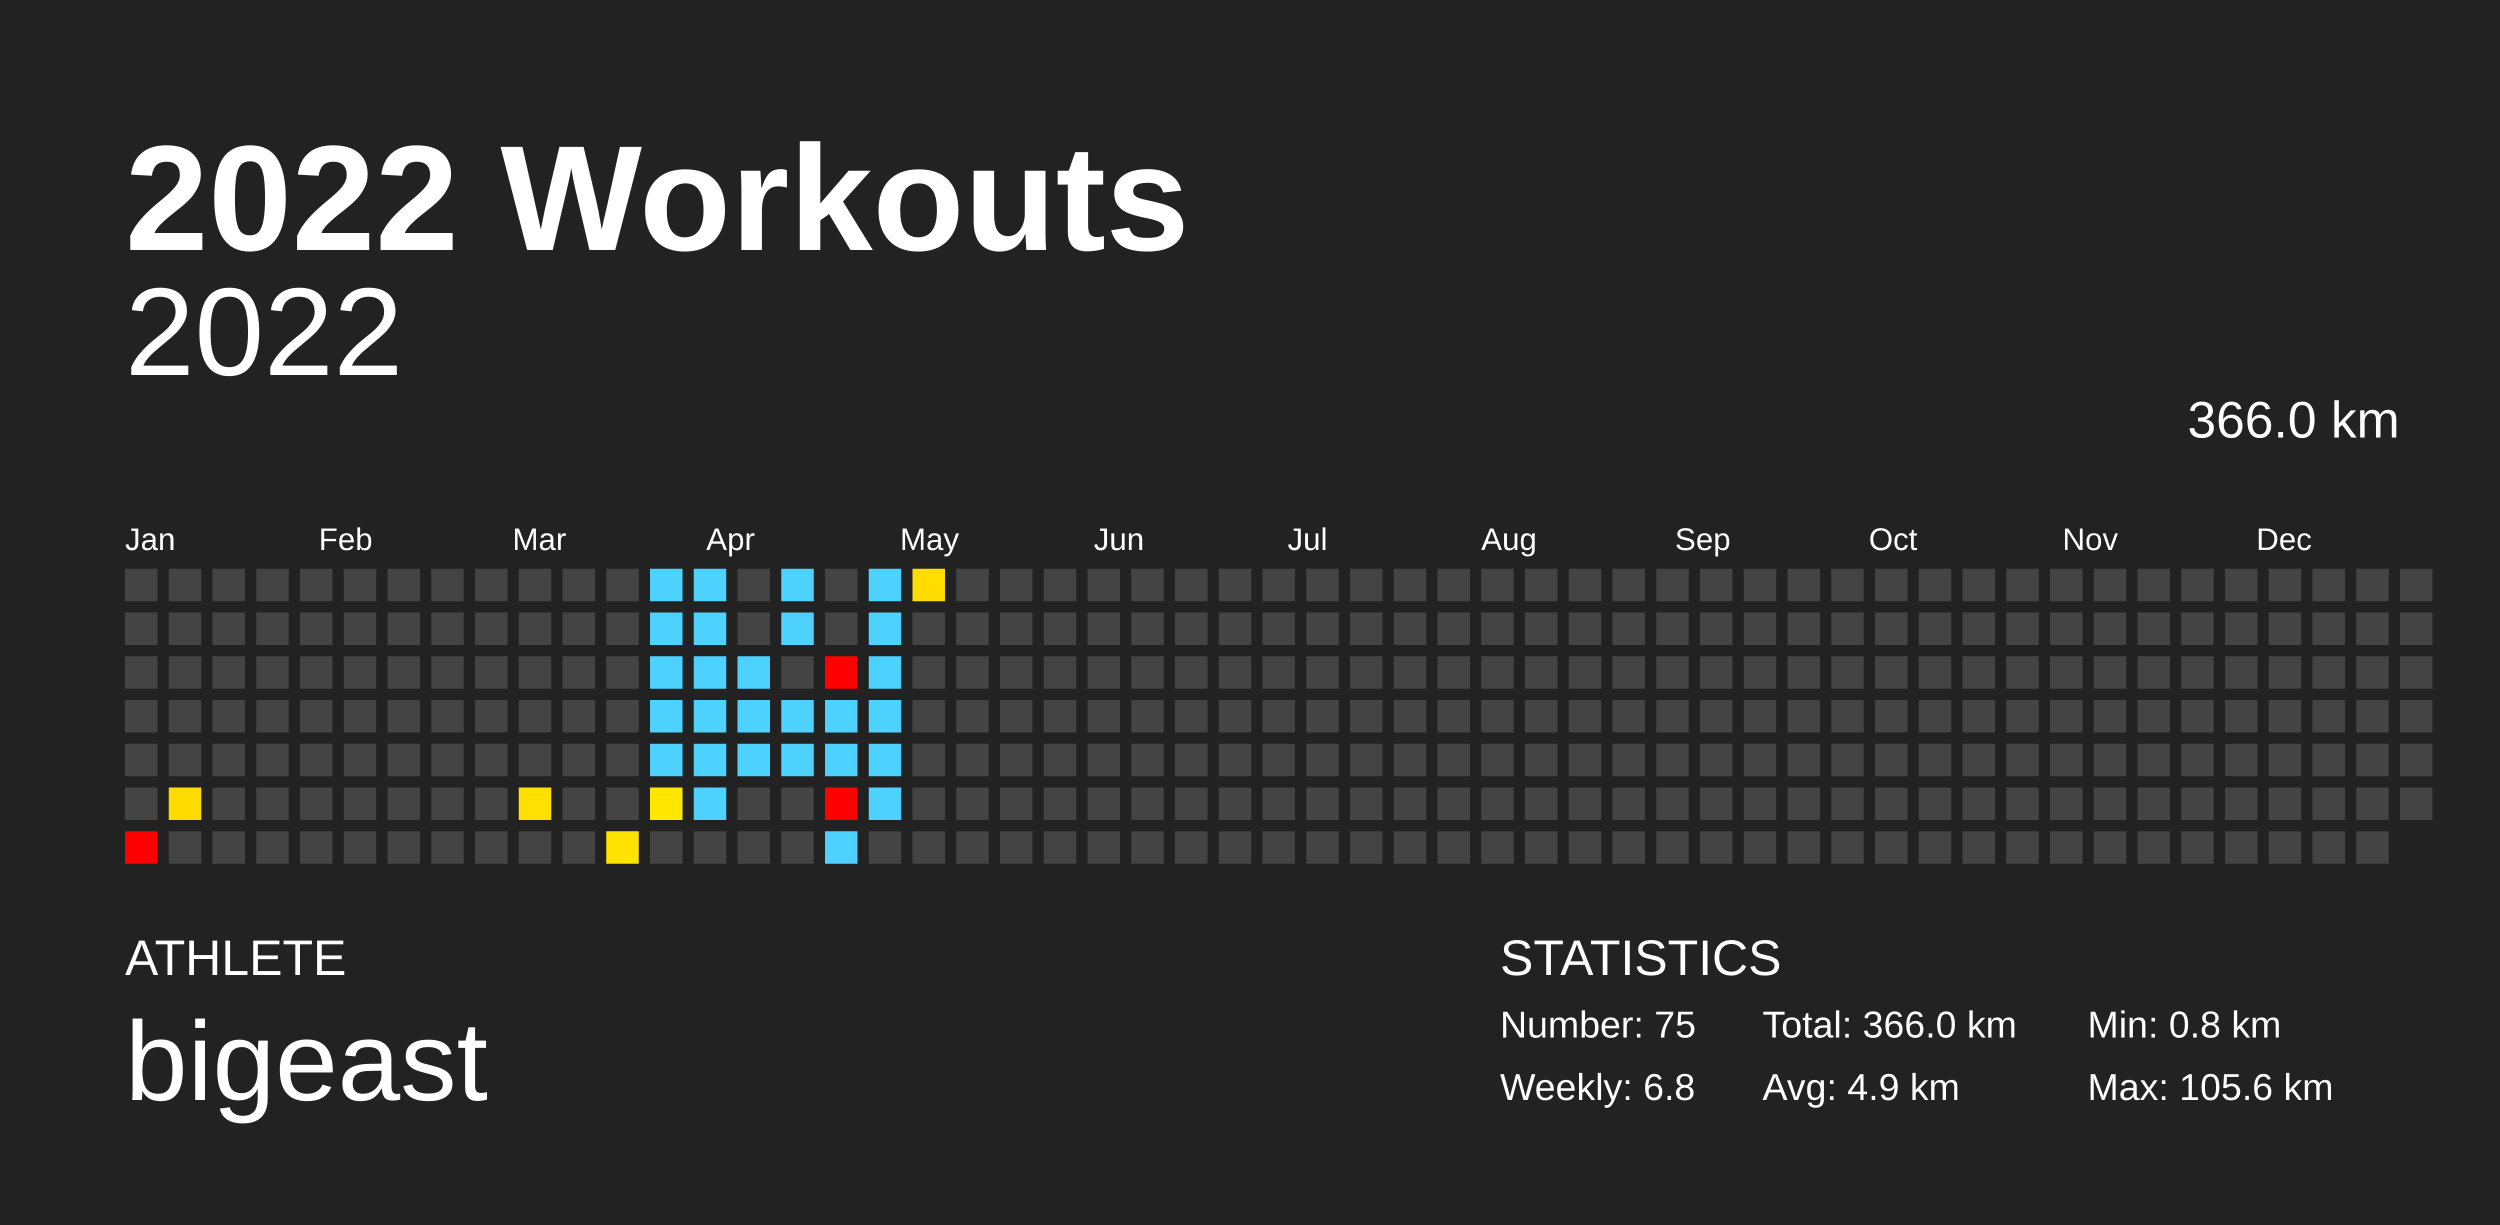
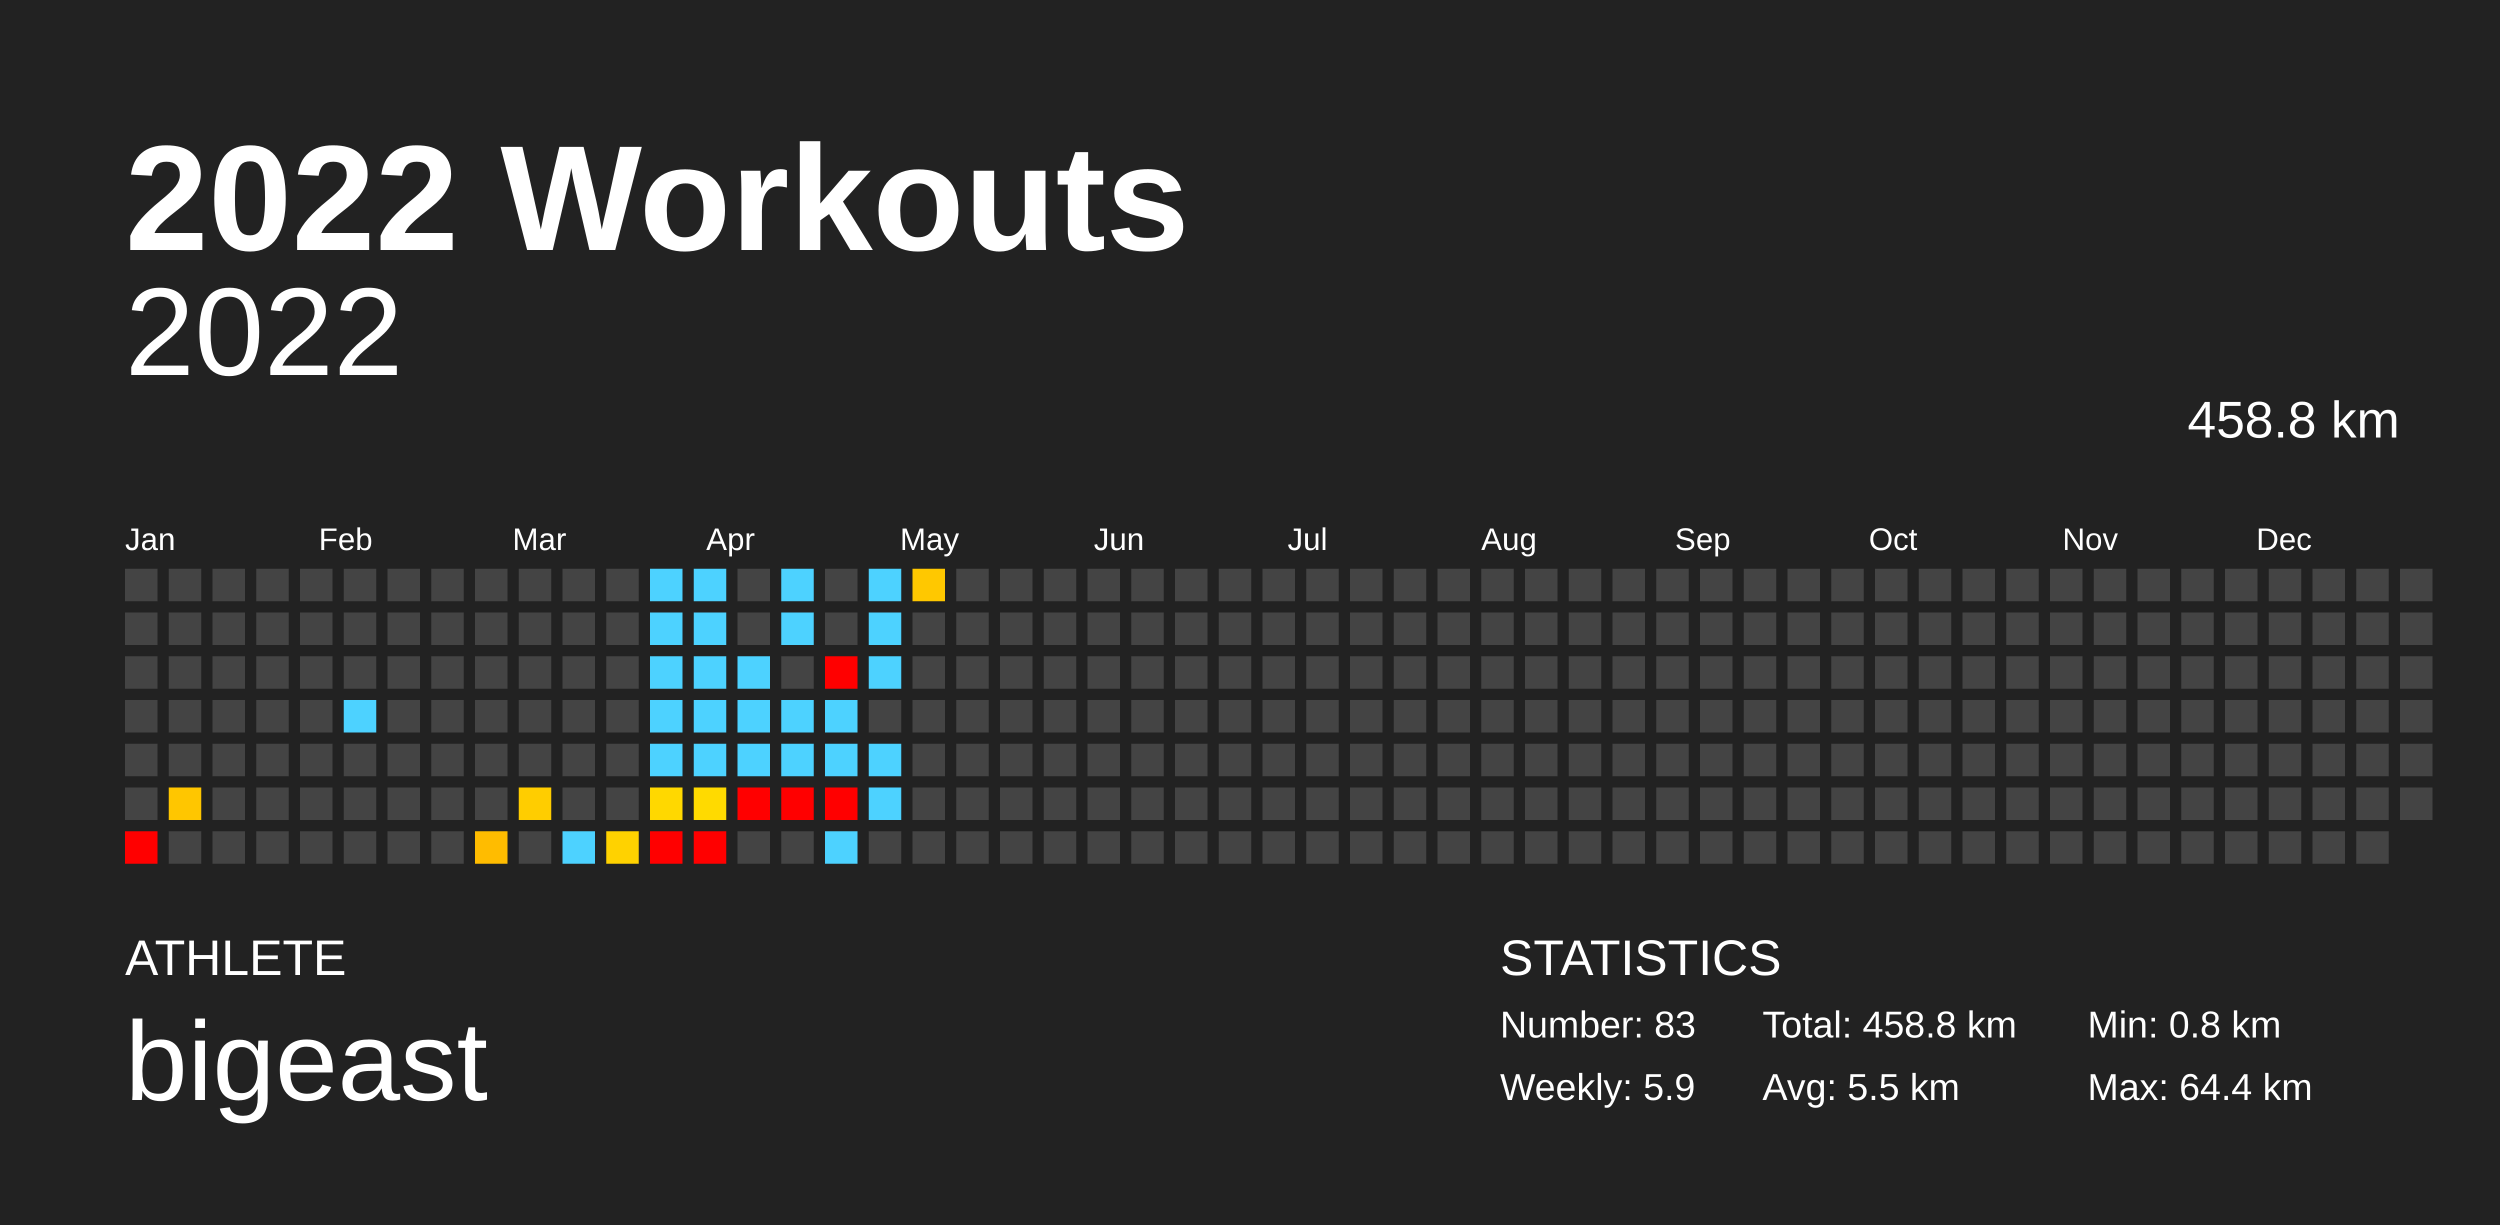
<svg xmlns="http://www.w3.org/2000/svg" baseProfile="full" height="98mm" version="1.1" viewBox="0,0,200,98" width="200mm">
  <defs />
  <rect fill="#222222" height="98" width="200" x="0" y="0" />
  <text fill="#FFFFFF" style="font-size:12px; font-family:Arial; font-weight:bold;" x="10" y="20">2022 Workouts</text>
  <text fill="#FFFFFF" style="font-size:4px; font-family:Arial" x="10" y="78">ATHLETE</text>
  <text fill="#FFFFFF" style="font-size:9px; font-family:Arial" x="10" y="88">bigeast</text>
  <text fill="#FFFFFF" style="font-size:4px; font-family:Arial" x="120" y="78">STATISTICS</text>
-   <text fill="#FFFFFF" style="font-size:3px; font-family:Arial" x="120" y="83">Number: 75</text>
-   <text fill="#FFFFFF" style="font-size:3px; font-family:Arial" x="120" y="88">Weekly: 6.8</text>
-   <text fill="#FFFFFF" style="font-size:3px; font-family:Arial" x="141" y="83">Total: 366.0 km</text>
-   <text fill="#FFFFFF" style="font-size:3px; font-family:Arial" x="141" y="88">Avg: 4.9 km</text>
+   <text fill="#FFFFFF" style="font-size:3px; font-family:Arial" x="120" y="83">Number: 83</text>
+   <text fill="#FFFFFF" style="font-size:3px; font-family:Arial" x="120" y="88">Weekly: 5.9</text>
+   <text fill="#FFFFFF" style="font-size:3px; font-family:Arial" x="141" y="83">Total: 458.8 km</text>
+   <text fill="#FFFFFF" style="font-size:3px; font-family:Arial" x="141" y="88">Avg: 5.5 km</text>
  <text fill="#FFFFFF" style="font-size:3px; font-family:Arial" x="167" y="83">Min: 0.8 km</text>
-   <text fill="#FFFFFF" style="font-size:3px; font-family:Arial" x="167" y="88">Max: 105.6 km</text>
+   <text fill="#FFFFFF" style="font-size:3px; font-family:Arial" x="167" y="88">Max: 64.4 km</text>
  <text alignment-baseline="hanging" fill="#FFFFFF" style="font-size:10.0px; font-family:Arial;" x="10" y="30">2022</text>
-   <text alignment-baseline="hanging" fill="#FFFFFF" style="font-size:4.125px; font-family:Arial;" x="175" y="35">366.0 km</text>
+   <text alignment-baseline="hanging" fill="#FFFFFF" style="font-size:4.125px; font-family:Arial;" x="175" y="35">458.8 km</text>
  <text fill="#FFFFFF" style="font-size:2.5px; font-family:Arial" x="10.0" y="44">Jan</text>
  <text fill="#FFFFFF" style="font-size:2.5px; font-family:Arial" x="25.5" y="44">Feb</text>
  <text fill="#FFFFFF" style="font-size:2.5px; font-family:Arial" x="41.0" y="44">Mar</text>
  <text fill="#FFFFFF" style="font-size:2.5px; font-family:Arial" x="56.5" y="44">Apr</text>
  <text fill="#FFFFFF" style="font-size:2.5px; font-family:Arial" x="72.0" y="44">May</text>
  <text fill="#FFFFFF" style="font-size:2.5px; font-family:Arial" x="87.5" y="44">Jun</text>
  <text fill="#FFFFFF" style="font-size:2.5px; font-family:Arial" x="103.0" y="44">Jul</text>
  <text fill="#FFFFFF" style="font-size:2.5px; font-family:Arial" x="118.5" y="44">Aug</text>
  <text fill="#FFFFFF" style="font-size:2.5px; font-family:Arial" x="134.0" y="44">Sep</text>
  <text fill="#FFFFFF" style="font-size:2.5px; font-family:Arial" x="149.5" y="44">Oct</text>
  <text fill="#FFFFFF" style="font-size:2.5px; font-family:Arial" x="165.0" y="44">Nov</text>
  <text fill="#FFFFFF" style="font-size:2.5px; font-family:Arial" x="180.5" y="44">Dec</text>
  <rect fill="#444444" height="2.6" width="2.6" x="10.0" y="45.5" />
  <rect fill="#444444" height="2.6" width="2.6" x="10.0" y="49.0" />
  <rect fill="#444444" height="2.6" width="2.6" x="10.0" y="52.5" />
  <rect fill="#444444" height="2.6" width="2.6" x="10.0" y="56.0" />
  <rect fill="#444444" height="2.6" width="2.6" x="10.0" y="59.5" />
  <rect fill="#444444" height="2.6" width="2.6" x="10.0" y="63.0" />
  <rect fill="red" height="2.6" width="2.6" x="10.0" y="66.5" />
  <rect fill="#444444" height="2.6" width="2.6" x="13.5" y="45.5" />
  <rect fill="#444444" height="2.6" width="2.6" x="13.5" y="49.0" />
  <rect fill="#444444" height="2.6" width="2.6" x="13.5" y="52.5" />
  <rect fill="#444444" height="2.6" width="2.6" x="13.5" y="56.0" />
  <rect fill="#444444" height="2.6" width="2.6" x="13.5" y="59.5" />
-   <rect fill="#ffdc00" height="2.6" width="2.6" x="13.5" y="63.0" />
+   <rect fill="#ffc600" height="2.6" width="2.6" x="13.5" y="63.0" />
  <rect fill="#444444" height="2.6" width="2.6" x="13.5" y="66.5" />
  <rect fill="#444444" height="2.6" width="2.6" x="17.0" y="45.5" />
  <rect fill="#444444" height="2.6" width="2.6" x="17.0" y="49.0" />
  <rect fill="#444444" height="2.6" width="2.6" x="17.0" y="52.5" />
  <rect fill="#444444" height="2.6" width="2.6" x="17.0" y="56.0" />
  <rect fill="#444444" height="2.6" width="2.6" x="17.0" y="59.5" />
  <rect fill="#444444" height="2.6" width="2.6" x="17.0" y="63.0" />
  <rect fill="#444444" height="2.6" width="2.6" x="17.0" y="66.5" />
  <rect fill="#444444" height="2.6" width="2.6" x="20.5" y="45.5" />
  <rect fill="#444444" height="2.6" width="2.6" x="20.5" y="49.0" />
  <rect fill="#444444" height="2.6" width="2.6" x="20.5" y="52.5" />
  <rect fill="#444444" height="2.6" width="2.6" x="20.5" y="56.0" />
  <rect fill="#444444" height="2.6" width="2.6" x="20.5" y="59.5" />
  <rect fill="#444444" height="2.6" width="2.6" x="20.5" y="63.0" />
  <rect fill="#444444" height="2.6" width="2.6" x="20.5" y="66.5" />
  <rect fill="#444444" height="2.6" width="2.6" x="24.0" y="45.5" />
  <rect fill="#444444" height="2.6" width="2.6" x="24.0" y="49.0" />
  <rect fill="#444444" height="2.6" width="2.6" x="24.0" y="52.5" />
  <rect fill="#444444" height="2.6" width="2.6" x="24.0" y="56.0" />
  <rect fill="#444444" height="2.6" width="2.6" x="24.0" y="59.5" />
  <rect fill="#444444" height="2.6" width="2.6" x="24.0" y="63.0" />
  <rect fill="#444444" height="2.6" width="2.6" x="24.0" y="66.5" />
  <rect fill="#444444" height="2.6" width="2.6" x="27.5" y="45.5" />
  <rect fill="#444444" height="2.6" width="2.6" x="27.5" y="49.0" />
  <rect fill="#444444" height="2.6" width="2.6" x="27.5" y="52.5" />
-   <rect fill="#444444" height="2.6" width="2.6" x="27.5" y="56.0" />
+   <rect fill="#4dd2ff" height="2.6" width="2.6" x="27.5" y="56.0" />
  <rect fill="#444444" height="2.6" width="2.6" x="27.5" y="59.5" />
  <rect fill="#444444" height="2.6" width="2.6" x="27.5" y="63.0" />
  <rect fill="#444444" height="2.6" width="2.6" x="27.5" y="66.5" />
  <rect fill="#444444" height="2.6" width="2.6" x="31.0" y="45.5" />
  <rect fill="#444444" height="2.6" width="2.6" x="31.0" y="49.0" />
  <rect fill="#444444" height="2.6" width="2.6" x="31.0" y="52.5" />
  <rect fill="#444444" height="2.6" width="2.6" x="31.0" y="56.0" />
  <rect fill="#444444" height="2.6" width="2.6" x="31.0" y="59.5" />
  <rect fill="#444444" height="2.6" width="2.6" x="31.0" y="63.0" />
  <rect fill="#444444" height="2.6" width="2.6" x="31.0" y="66.5" />
  <rect fill="#444444" height="2.6" width="2.6" x="34.5" y="45.5" />
  <rect fill="#444444" height="2.6" width="2.6" x="34.5" y="49.0" />
  <rect fill="#444444" height="2.6" width="2.6" x="34.5" y="52.5" />
  <rect fill="#444444" height="2.6" width="2.6" x="34.5" y="56.0" />
  <rect fill="#444444" height="2.6" width="2.6" x="34.5" y="59.5" />
  <rect fill="#444444" height="2.6" width="2.6" x="34.5" y="63.0" />
  <rect fill="#444444" height="2.6" width="2.6" x="34.5" y="66.5" />
  <rect fill="#444444" height="2.6" width="2.6" x="38.0" y="45.5" />
  <rect fill="#444444" height="2.6" width="2.6" x="38.0" y="49.0" />
  <rect fill="#444444" height="2.6" width="2.6" x="38.0" y="52.5" />
  <rect fill="#444444" height="2.6" width="2.6" x="38.0" y="56.0" />
  <rect fill="#444444" height="2.6" width="2.6" x="38.0" y="59.5" />
  <rect fill="#444444" height="2.6" width="2.6" x="38.0" y="63.0" />
-   <rect fill="#444444" height="2.6" width="2.6" x="38.0" y="66.5" />
+   <rect fill="#ffbc00" height="2.6" width="2.6" x="38.0" y="66.5" />
  <rect fill="#444444" height="2.6" width="2.6" x="41.5" y="45.5" />
  <rect fill="#444444" height="2.6" width="2.6" x="41.5" y="49.0" />
  <rect fill="#444444" height="2.6" width="2.6" x="41.5" y="52.5" />
  <rect fill="#444444" height="2.6" width="2.6" x="41.5" y="56.0" />
  <rect fill="#444444" height="2.6" width="2.6" x="41.5" y="59.5" />
-   <rect fill="#ffe000" height="2.6" width="2.6" x="41.5" y="63.0" />
+   <rect fill="#ffcd00" height="2.6" width="2.6" x="41.5" y="63.0" />
  <rect fill="#444444" height="2.6" width="2.6" x="41.5" y="66.5" />
  <rect fill="#444444" height="2.6" width="2.6" x="45.0" y="45.5" />
  <rect fill="#444444" height="2.6" width="2.6" x="45.0" y="49.0" />
  <rect fill="#444444" height="2.6" width="2.6" x="45.0" y="52.5" />
  <rect fill="#444444" height="2.6" width="2.6" x="45.0" y="56.0" />
  <rect fill="#444444" height="2.6" width="2.6" x="45.0" y="59.5" />
  <rect fill="#444444" height="2.6" width="2.6" x="45.0" y="63.0" />
-   <rect fill="#444444" height="2.6" width="2.6" x="45.0" y="66.5" />
+   <rect fill="#4dd2ff" height="2.6" width="2.6" x="45.0" y="66.5" />
  <rect fill="#444444" height="2.6" width="2.6" x="48.5" y="45.5" />
  <rect fill="#444444" height="2.6" width="2.6" x="48.5" y="49.0" />
  <rect fill="#444444" height="2.6" width="2.6" x="48.5" y="52.5" />
  <rect fill="#444444" height="2.6" width="2.6" x="48.5" y="56.0" />
  <rect fill="#444444" height="2.6" width="2.6" x="48.5" y="59.5" />
  <rect fill="#444444" height="2.6" width="2.6" x="48.5" y="63.0" />
-   <rect fill="#ffe300" height="2.6" width="2.6" x="48.5" y="66.5" />
+   <rect fill="#ffd200" height="2.6" width="2.6" x="48.5" y="66.5" />
  <rect fill="#4dd2ff" height="2.6" width="2.6" x="52.0" y="45.5" />
  <rect fill="#4dd2ff" height="2.6" width="2.6" x="52.0" y="49.0" />
  <rect fill="#4dd2ff" height="2.6" width="2.6" x="52.0" y="52.5" />
  <rect fill="#4dd2ff" height="2.6" width="2.6" x="52.0" y="56.0" />
  <rect fill="#4dd2ff" height="2.6" width="2.6" x="52.0" y="59.5" />
-   <rect fill="#ffe700" height="2.6" width="2.6" x="52.0" y="63.0" />
-   <rect fill="#444444" height="2.6" width="2.6" x="52.0" y="66.5" />
+   <rect fill="#ffd800" height="2.6" width="2.6" x="52.0" y="63.0" />
+   <rect fill="red" height="2.6" width="2.6" x="52.0" y="66.5" />
  <rect fill="#4dd2ff" height="2.6" width="2.6" x="55.5" y="45.5" />
  <rect fill="#4dd2ff" height="2.6" width="2.6" x="55.5" y="49.0" />
  <rect fill="#4dd2ff" height="2.6" width="2.6" x="55.5" y="52.5" />
  <rect fill="#4dd2ff" height="2.6" width="2.6" x="55.5" y="56.0" />
  <rect fill="#4dd2ff" height="2.6" width="2.6" x="55.5" y="59.5" />
-   <rect fill="#4dd2ff" height="2.6" width="2.6" x="55.5" y="63.0" />
-   <rect fill="#444444" height="2.6" width="2.6" x="55.5" y="66.5" />
+   <rect fill="#ffda00" height="2.6" width="2.6" x="55.5" y="63.0" />
+   <rect fill="red" height="2.6" width="2.6" x="55.5" y="66.5" />
  <rect fill="#444444" height="2.6" width="2.6" x="59.0" y="45.5" />
  <rect fill="#444444" height="2.6" width="2.6" x="59.0" y="49.0" />
  <rect fill="#4dd2ff" height="2.6" width="2.6" x="59.0" y="52.5" />
  <rect fill="#4dd2ff" height="2.6" width="2.6" x="59.0" y="56.0" />
  <rect fill="#4dd2ff" height="2.6" width="2.6" x="59.0" y="59.5" />
-   <rect fill="#444444" height="2.6" width="2.6" x="59.0" y="63.0" />
+   <rect fill="red" height="2.6" width="2.6" x="59.0" y="63.0" />
  <rect fill="#444444" height="2.6" width="2.6" x="59.0" y="66.5" />
  <rect fill="#4dd2ff" height="2.6" width="2.6" x="62.5" y="45.5" />
  <rect fill="#4dd2ff" height="2.6" width="2.6" x="62.5" y="49.0" />
  <rect fill="#444444" height="2.6" width="2.6" x="62.5" y="52.5" />
  <rect fill="#4dd2ff" height="2.6" width="2.6" x="62.5" y="56.0" />
  <rect fill="#4dd2ff" height="2.6" width="2.6" x="62.5" y="59.5" />
-   <rect fill="#444444" height="2.6" width="2.6" x="62.5" y="63.0" />
+   <rect fill="red" height="2.6" width="2.6" x="62.5" y="63.0" />
  <rect fill="#444444" height="2.6" width="2.6" x="62.5" y="66.5" />
  <rect fill="#444444" height="2.6" width="2.6" x="66.0" y="45.5" />
  <rect fill="#444444" height="2.6" width="2.6" x="66.0" y="49.0" />
  <rect fill="red" height="2.6" width="2.6" x="66.0" y="52.5" />
  <rect fill="#4dd2ff" height="2.6" width="2.6" x="66.0" y="56.0" />
  <rect fill="#4dd2ff" height="2.6" width="2.6" x="66.0" y="59.5" />
  <rect fill="red" height="2.6" width="2.6" x="66.0" y="63.0" />
  <rect fill="#4dd2ff" height="2.6" width="2.6" x="66.0" y="66.5" />
  <rect fill="#4dd2ff" height="2.6" width="2.6" x="69.5" y="45.5" />
  <rect fill="#4dd2ff" height="2.6" width="2.6" x="69.5" y="49.0" />
  <rect fill="#4dd2ff" height="2.6" width="2.6" x="69.5" y="52.5" />
-   <rect fill="#4dd2ff" height="2.6" width="2.6" x="69.5" y="56.0" />
+   <rect fill="#444444" height="2.6" width="2.6" x="69.5" y="56.0" />
  <rect fill="#4dd2ff" height="2.6" width="2.6" x="69.5" y="59.5" />
  <rect fill="#4dd2ff" height="2.6" width="2.6" x="69.5" y="63.0" />
  <rect fill="#444444" height="2.6" width="2.6" x="69.5" y="66.5" />
-   <rect fill="#ffdd00" height="2.6" width="2.6" x="73.0" y="45.5" />
+   <rect fill="#ffc800" height="2.6" width="2.6" x="73.0" y="45.5" />
  <rect fill="#444444" height="2.6" width="2.6" x="73.0" y="49.0" />
  <rect fill="#444444" height="2.6" width="2.6" x="73.0" y="52.5" />
  <rect fill="#444444" height="2.6" width="2.6" x="73.0" y="56.0" />
  <rect fill="#444444" height="2.6" width="2.6" x="73.0" y="59.5" />
  <rect fill="#444444" height="2.6" width="2.6" x="73.0" y="63.0" />
  <rect fill="#444444" height="2.6" width="2.6" x="73.0" y="66.5" />
  <rect fill="#444444" height="2.6" width="2.6" x="76.5" y="45.5" />
  <rect fill="#444444" height="2.6" width="2.6" x="76.5" y="49.0" />
  <rect fill="#444444" height="2.6" width="2.6" x="76.5" y="52.5" />
  <rect fill="#444444" height="2.6" width="2.6" x="76.5" y="56.0" />
  <rect fill="#444444" height="2.6" width="2.6" x="76.5" y="59.5" />
  <rect fill="#444444" height="2.6" width="2.6" x="76.5" y="63.0" />
  <rect fill="#444444" height="2.6" width="2.6" x="76.5" y="66.5" />
  <rect fill="#444444" height="2.6" width="2.6" x="80.0" y="45.5" />
  <rect fill="#444444" height="2.6" width="2.6" x="80.0" y="49.0" />
  <rect fill="#444444" height="2.6" width="2.6" x="80.0" y="52.5" />
  <rect fill="#444444" height="2.6" width="2.6" x="80.0" y="56.0" />
  <rect fill="#444444" height="2.6" width="2.6" x="80.0" y="59.5" />
  <rect fill="#444444" height="2.6" width="2.6" x="80.0" y="63.0" />
  <rect fill="#444444" height="2.6" width="2.6" x="80.0" y="66.5" />
  <rect fill="#444444" height="2.6" width="2.6" x="83.5" y="45.5" />
  <rect fill="#444444" height="2.6" width="2.6" x="83.5" y="49.0" />
  <rect fill="#444444" height="2.6" width="2.6" x="83.5" y="52.5" />
  <rect fill="#444444" height="2.6" width="2.6" x="83.5" y="56.0" />
  <rect fill="#444444" height="2.6" width="2.6" x="83.5" y="59.5" />
  <rect fill="#444444" height="2.6" width="2.6" x="83.5" y="63.0" />
  <rect fill="#444444" height="2.6" width="2.6" x="83.5" y="66.5" />
  <rect fill="#444444" height="2.6" width="2.6" x="87.0" y="45.5" />
  <rect fill="#444444" height="2.6" width="2.6" x="87.0" y="49.0" />
  <rect fill="#444444" height="2.6" width="2.6" x="87.0" y="52.5" />
  <rect fill="#444444" height="2.6" width="2.6" x="87.0" y="56.0" />
  <rect fill="#444444" height="2.6" width="2.6" x="87.0" y="59.5" />
  <rect fill="#444444" height="2.6" width="2.6" x="87.0" y="63.0" />
  <rect fill="#444444" height="2.6" width="2.6" x="87.0" y="66.5" />
  <rect fill="#444444" height="2.6" width="2.6" x="90.5" y="45.5" />
  <rect fill="#444444" height="2.6" width="2.6" x="90.5" y="49.0" />
  <rect fill="#444444" height="2.6" width="2.6" x="90.5" y="52.5" />
  <rect fill="#444444" height="2.6" width="2.6" x="90.5" y="56.0" />
  <rect fill="#444444" height="2.6" width="2.6" x="90.5" y="59.5" />
  <rect fill="#444444" height="2.6" width="2.6" x="90.5" y="63.0" />
  <rect fill="#444444" height="2.6" width="2.6" x="90.5" y="66.5" />
  <rect fill="#444444" height="2.6" width="2.6" x="94.0" y="45.5" />
  <rect fill="#444444" height="2.6" width="2.6" x="94.0" y="49.0" />
  <rect fill="#444444" height="2.6" width="2.6" x="94.0" y="52.5" />
  <rect fill="#444444" height="2.6" width="2.6" x="94.0" y="56.0" />
  <rect fill="#444444" height="2.6" width="2.6" x="94.0" y="59.5" />
  <rect fill="#444444" height="2.6" width="2.6" x="94.0" y="63.0" />
  <rect fill="#444444" height="2.6" width="2.6" x="94.0" y="66.5" />
  <rect fill="#444444" height="2.6" width="2.6" x="97.5" y="45.5" />
  <rect fill="#444444" height="2.6" width="2.6" x="97.5" y="49.0" />
  <rect fill="#444444" height="2.6" width="2.6" x="97.5" y="52.5" />
  <rect fill="#444444" height="2.6" width="2.6" x="97.5" y="56.0" />
  <rect fill="#444444" height="2.6" width="2.6" x="97.5" y="59.5" />
  <rect fill="#444444" height="2.6" width="2.6" x="97.5" y="63.0" />
  <rect fill="#444444" height="2.6" width="2.6" x="97.5" y="66.5" />
  <rect fill="#444444" height="2.6" width="2.6" x="101.0" y="45.5" />
  <rect fill="#444444" height="2.6" width="2.6" x="101.0" y="49.0" />
  <rect fill="#444444" height="2.6" width="2.6" x="101.0" y="52.5" />
  <rect fill="#444444" height="2.6" width="2.6" x="101.0" y="56.0" />
  <rect fill="#444444" height="2.6" width="2.6" x="101.0" y="59.5" />
  <rect fill="#444444" height="2.6" width="2.6" x="101.0" y="63.0" />
  <rect fill="#444444" height="2.6" width="2.6" x="101.0" y="66.5" />
  <rect fill="#444444" height="2.6" width="2.6" x="104.5" y="45.5" />
  <rect fill="#444444" height="2.6" width="2.6" x="104.5" y="49.0" />
  <rect fill="#444444" height="2.6" width="2.6" x="104.5" y="52.5" />
  <rect fill="#444444" height="2.6" width="2.6" x="104.5" y="56.0" />
  <rect fill="#444444" height="2.6" width="2.6" x="104.5" y="59.5" />
  <rect fill="#444444" height="2.6" width="2.6" x="104.5" y="63.0" />
  <rect fill="#444444" height="2.6" width="2.6" x="104.5" y="66.5" />
  <rect fill="#444444" height="2.6" width="2.6" x="108.0" y="45.5" />
  <rect fill="#444444" height="2.6" width="2.6" x="108.0" y="49.0" />
  <rect fill="#444444" height="2.6" width="2.6" x="108.0" y="52.5" />
  <rect fill="#444444" height="2.6" width="2.6" x="108.0" y="56.0" />
  <rect fill="#444444" height="2.6" width="2.6" x="108.0" y="59.5" />
  <rect fill="#444444" height="2.6" width="2.6" x="108.0" y="63.0" />
  <rect fill="#444444" height="2.6" width="2.6" x="108.0" y="66.5" />
  <rect fill="#444444" height="2.6" width="2.6" x="111.5" y="45.5" />
  <rect fill="#444444" height="2.6" width="2.6" x="111.5" y="49.0" />
  <rect fill="#444444" height="2.6" width="2.6" x="111.5" y="52.5" />
  <rect fill="#444444" height="2.6" width="2.6" x="111.5" y="56.0" />
  <rect fill="#444444" height="2.6" width="2.6" x="111.5" y="59.5" />
  <rect fill="#444444" height="2.6" width="2.6" x="111.5" y="63.0" />
  <rect fill="#444444" height="2.6" width="2.6" x="111.5" y="66.5" />
  <rect fill="#444444" height="2.6" width="2.6" x="115.0" y="45.5" />
  <rect fill="#444444" height="2.6" width="2.6" x="115.0" y="49.0" />
  <rect fill="#444444" height="2.6" width="2.6" x="115.0" y="52.5" />
  <rect fill="#444444" height="2.6" width="2.6" x="115.0" y="56.0" />
  <rect fill="#444444" height="2.6" width="2.6" x="115.0" y="59.5" />
  <rect fill="#444444" height="2.6" width="2.6" x="115.0" y="63.0" />
  <rect fill="#444444" height="2.6" width="2.6" x="115.0" y="66.5" />
  <rect fill="#444444" height="2.6" width="2.6" x="118.5" y="45.5" />
  <rect fill="#444444" height="2.6" width="2.6" x="118.5" y="49.0" />
  <rect fill="#444444" height="2.6" width="2.6" x="118.5" y="52.5" />
  <rect fill="#444444" height="2.6" width="2.6" x="118.5" y="56.0" />
  <rect fill="#444444" height="2.6" width="2.6" x="118.5" y="59.5" />
  <rect fill="#444444" height="2.6" width="2.6" x="118.5" y="63.0" />
  <rect fill="#444444" height="2.6" width="2.6" x="118.5" y="66.5" />
  <rect fill="#444444" height="2.6" width="2.6" x="122.0" y="45.5" />
  <rect fill="#444444" height="2.6" width="2.6" x="122.0" y="49.0" />
  <rect fill="#444444" height="2.6" width="2.6" x="122.0" y="52.5" />
  <rect fill="#444444" height="2.6" width="2.6" x="122.0" y="56.0" />
  <rect fill="#444444" height="2.6" width="2.6" x="122.0" y="59.5" />
  <rect fill="#444444" height="2.6" width="2.6" x="122.0" y="63.0" />
  <rect fill="#444444" height="2.6" width="2.6" x="122.0" y="66.5" />
  <rect fill="#444444" height="2.6" width="2.6" x="125.5" y="45.5" />
  <rect fill="#444444" height="2.6" width="2.6" x="125.5" y="49.0" />
  <rect fill="#444444" height="2.6" width="2.6" x="125.5" y="52.5" />
  <rect fill="#444444" height="2.6" width="2.6" x="125.5" y="56.0" />
  <rect fill="#444444" height="2.6" width="2.6" x="125.5" y="59.5" />
  <rect fill="#444444" height="2.6" width="2.6" x="125.5" y="63.0" />
  <rect fill="#444444" height="2.6" width="2.6" x="125.5" y="66.5" />
  <rect fill="#444444" height="2.6" width="2.6" x="129.0" y="45.5" />
  <rect fill="#444444" height="2.6" width="2.6" x="129.0" y="49.0" />
  <rect fill="#444444" height="2.6" width="2.6" x="129.0" y="52.5" />
  <rect fill="#444444" height="2.6" width="2.6" x="129.0" y="56.0" />
  <rect fill="#444444" height="2.6" width="2.6" x="129.0" y="59.5" />
  <rect fill="#444444" height="2.6" width="2.6" x="129.0" y="63.0" />
  <rect fill="#444444" height="2.6" width="2.6" x="129.0" y="66.5" />
  <rect fill="#444444" height="2.6" width="2.6" x="132.5" y="45.5" />
  <rect fill="#444444" height="2.6" width="2.6" x="132.5" y="49.0" />
  <rect fill="#444444" height="2.6" width="2.6" x="132.5" y="52.5" />
  <rect fill="#444444" height="2.6" width="2.6" x="132.5" y="56.0" />
  <rect fill="#444444" height="2.6" width="2.6" x="132.5" y="59.5" />
  <rect fill="#444444" height="2.6" width="2.6" x="132.5" y="63.0" />
  <rect fill="#444444" height="2.6" width="2.6" x="132.5" y="66.5" />
  <rect fill="#444444" height="2.6" width="2.6" x="136.0" y="45.5" />
  <rect fill="#444444" height="2.6" width="2.6" x="136.0" y="49.0" />
  <rect fill="#444444" height="2.6" width="2.6" x="136.0" y="52.5" />
  <rect fill="#444444" height="2.6" width="2.6" x="136.0" y="56.0" />
  <rect fill="#444444" height="2.6" width="2.6" x="136.0" y="59.5" />
  <rect fill="#444444" height="2.6" width="2.6" x="136.0" y="63.0" />
  <rect fill="#444444" height="2.6" width="2.6" x="136.0" y="66.5" />
  <rect fill="#444444" height="2.6" width="2.6" x="139.5" y="45.5" />
  <rect fill="#444444" height="2.6" width="2.6" x="139.5" y="49.0" />
  <rect fill="#444444" height="2.6" width="2.6" x="139.5" y="52.5" />
  <rect fill="#444444" height="2.6" width="2.6" x="139.5" y="56.0" />
  <rect fill="#444444" height="2.6" width="2.6" x="139.5" y="59.5" />
  <rect fill="#444444" height="2.6" width="2.6" x="139.5" y="63.0" />
  <rect fill="#444444" height="2.6" width="2.6" x="139.5" y="66.5" />
  <rect fill="#444444" height="2.6" width="2.6" x="143.0" y="45.5" />
  <rect fill="#444444" height="2.6" width="2.6" x="143.0" y="49.0" />
  <rect fill="#444444" height="2.6" width="2.6" x="143.0" y="52.5" />
  <rect fill="#444444" height="2.6" width="2.6" x="143.0" y="56.0" />
  <rect fill="#444444" height="2.6" width="2.6" x="143.0" y="59.5" />
  <rect fill="#444444" height="2.6" width="2.6" x="143.0" y="63.0" />
  <rect fill="#444444" height="2.6" width="2.6" x="143.0" y="66.5" />
  <rect fill="#444444" height="2.6" width="2.6" x="146.5" y="45.5" />
  <rect fill="#444444" height="2.6" width="2.6" x="146.5" y="49.0" />
  <rect fill="#444444" height="2.6" width="2.6" x="146.5" y="52.5" />
  <rect fill="#444444" height="2.6" width="2.6" x="146.5" y="56.0" />
  <rect fill="#444444" height="2.6" width="2.6" x="146.5" y="59.5" />
  <rect fill="#444444" height="2.6" width="2.6" x="146.5" y="63.0" />
  <rect fill="#444444" height="2.6" width="2.6" x="146.5" y="66.5" />
  <rect fill="#444444" height="2.6" width="2.6" x="150.0" y="45.5" />
  <rect fill="#444444" height="2.6" width="2.6" x="150.0" y="49.0" />
  <rect fill="#444444" height="2.6" width="2.6" x="150.0" y="52.5" />
  <rect fill="#444444" height="2.6" width="2.6" x="150.0" y="56.0" />
  <rect fill="#444444" height="2.6" width="2.6" x="150.0" y="59.5" />
  <rect fill="#444444" height="2.6" width="2.6" x="150.0" y="63.0" />
  <rect fill="#444444" height="2.6" width="2.6" x="150.0" y="66.5" />
  <rect fill="#444444" height="2.6" width="2.6" x="153.5" y="45.5" />
  <rect fill="#444444" height="2.6" width="2.6" x="153.5" y="49.0" />
  <rect fill="#444444" height="2.6" width="2.6" x="153.5" y="52.5" />
  <rect fill="#444444" height="2.6" width="2.6" x="153.5" y="56.0" />
  <rect fill="#444444" height="2.6" width="2.6" x="153.5" y="59.5" />
  <rect fill="#444444" height="2.6" width="2.6" x="153.5" y="63.0" />
  <rect fill="#444444" height="2.6" width="2.6" x="153.5" y="66.5" />
  <rect fill="#444444" height="2.6" width="2.6" x="157.0" y="45.5" />
  <rect fill="#444444" height="2.6" width="2.6" x="157.0" y="49.0" />
  <rect fill="#444444" height="2.6" width="2.6" x="157.0" y="52.5" />
  <rect fill="#444444" height="2.6" width="2.6" x="157.0" y="56.0" />
  <rect fill="#444444" height="2.6" width="2.6" x="157.0" y="59.5" />
  <rect fill="#444444" height="2.6" width="2.6" x="157.0" y="63.0" />
  <rect fill="#444444" height="2.6" width="2.6" x="157.0" y="66.5" />
  <rect fill="#444444" height="2.6" width="2.6" x="160.5" y="45.5" />
  <rect fill="#444444" height="2.6" width="2.6" x="160.5" y="49.0" />
  <rect fill="#444444" height="2.6" width="2.6" x="160.5" y="52.5" />
  <rect fill="#444444" height="2.6" width="2.6" x="160.5" y="56.0" />
  <rect fill="#444444" height="2.6" width="2.6" x="160.5" y="59.5" />
  <rect fill="#444444" height="2.6" width="2.6" x="160.5" y="63.0" />
  <rect fill="#444444" height="2.6" width="2.6" x="160.5" y="66.5" />
  <rect fill="#444444" height="2.6" width="2.6" x="164.0" y="45.5" />
  <rect fill="#444444" height="2.6" width="2.6" x="164.0" y="49.0" />
  <rect fill="#444444" height="2.6" width="2.6" x="164.0" y="52.5" />
  <rect fill="#444444" height="2.6" width="2.6" x="164.0" y="56.0" />
  <rect fill="#444444" height="2.6" width="2.6" x="164.0" y="59.5" />
  <rect fill="#444444" height="2.6" width="2.6" x="164.0" y="63.0" />
  <rect fill="#444444" height="2.6" width="2.6" x="164.0" y="66.5" />
  <rect fill="#444444" height="2.6" width="2.6" x="167.5" y="45.5" />
  <rect fill="#444444" height="2.6" width="2.6" x="167.5" y="49.0" />
  <rect fill="#444444" height="2.6" width="2.6" x="167.5" y="52.5" />
  <rect fill="#444444" height="2.6" width="2.6" x="167.5" y="56.0" />
  <rect fill="#444444" height="2.6" width="2.6" x="167.5" y="59.5" />
  <rect fill="#444444" height="2.6" width="2.6" x="167.5" y="63.0" />
  <rect fill="#444444" height="2.6" width="2.6" x="167.5" y="66.5" />
  <rect fill="#444444" height="2.6" width="2.6" x="171.0" y="45.5" />
  <rect fill="#444444" height="2.6" width="2.6" x="171.0" y="49.0" />
  <rect fill="#444444" height="2.6" width="2.6" x="171.0" y="52.5" />
  <rect fill="#444444" height="2.6" width="2.6" x="171.0" y="56.0" />
  <rect fill="#444444" height="2.6" width="2.6" x="171.0" y="59.5" />
  <rect fill="#444444" height="2.6" width="2.6" x="171.0" y="63.0" />
  <rect fill="#444444" height="2.6" width="2.6" x="171.0" y="66.5" />
  <rect fill="#444444" height="2.6" width="2.6" x="174.5" y="45.5" />
  <rect fill="#444444" height="2.6" width="2.6" x="174.5" y="49.0" />
  <rect fill="#444444" height="2.6" width="2.6" x="174.5" y="52.5" />
  <rect fill="#444444" height="2.6" width="2.6" x="174.5" y="56.0" />
  <rect fill="#444444" height="2.6" width="2.6" x="174.5" y="59.5" />
  <rect fill="#444444" height="2.6" width="2.6" x="174.5" y="63.0" />
  <rect fill="#444444" height="2.6" width="2.6" x="174.5" y="66.5" />
  <rect fill="#444444" height="2.6" width="2.6" x="178.0" y="45.5" />
  <rect fill="#444444" height="2.6" width="2.6" x="178.0" y="49.0" />
  <rect fill="#444444" height="2.6" width="2.6" x="178.0" y="52.5" />
  <rect fill="#444444" height="2.6" width="2.6" x="178.0" y="56.0" />
  <rect fill="#444444" height="2.6" width="2.6" x="178.0" y="59.5" />
  <rect fill="#444444" height="2.6" width="2.6" x="178.0" y="63.0" />
  <rect fill="#444444" height="2.6" width="2.6" x="178.0" y="66.5" />
  <rect fill="#444444" height="2.6" width="2.6" x="181.5" y="45.5" />
  <rect fill="#444444" height="2.6" width="2.6" x="181.5" y="49.0" />
  <rect fill="#444444" height="2.6" width="2.6" x="181.5" y="52.5" />
  <rect fill="#444444" height="2.6" width="2.6" x="181.5" y="56.0" />
  <rect fill="#444444" height="2.6" width="2.6" x="181.5" y="59.5" />
  <rect fill="#444444" height="2.6" width="2.6" x="181.5" y="63.0" />
  <rect fill="#444444" height="2.6" width="2.6" x="181.5" y="66.5" />
  <rect fill="#444444" height="2.6" width="2.6" x="185.0" y="45.5" />
  <rect fill="#444444" height="2.6" width="2.6" x="185.0" y="49.0" />
  <rect fill="#444444" height="2.6" width="2.6" x="185.0" y="52.5" />
  <rect fill="#444444" height="2.6" width="2.6" x="185.0" y="56.0" />
  <rect fill="#444444" height="2.6" width="2.6" x="185.0" y="59.5" />
  <rect fill="#444444" height="2.6" width="2.6" x="185.0" y="63.0" />
  <rect fill="#444444" height="2.6" width="2.6" x="185.0" y="66.5" />
  <rect fill="#444444" height="2.6" width="2.6" x="188.5" y="45.5" />
  <rect fill="#444444" height="2.6" width="2.6" x="188.5" y="49.0" />
  <rect fill="#444444" height="2.6" width="2.6" x="188.5" y="52.5" />
  <rect fill="#444444" height="2.6" width="2.6" x="188.5" y="56.0" />
  <rect fill="#444444" height="2.6" width="2.6" x="188.5" y="59.5" />
  <rect fill="#444444" height="2.6" width="2.6" x="188.5" y="63.0" />
  <rect fill="#444444" height="2.6" width="2.6" x="188.5" y="66.5" />
  <rect fill="#444444" height="2.6" width="2.6" x="192.0" y="45.5" />
  <rect fill="#444444" height="2.6" width="2.6" x="192.0" y="49.0" />
  <rect fill="#444444" height="2.6" width="2.6" x="192.0" y="52.5" />
  <rect fill="#444444" height="2.6" width="2.6" x="192.0" y="56.0" />
  <rect fill="#444444" height="2.6" width="2.6" x="192.0" y="59.5" />
  <rect fill="#444444" height="2.6" width="2.6" x="192.0" y="63.0" />
</svg>
